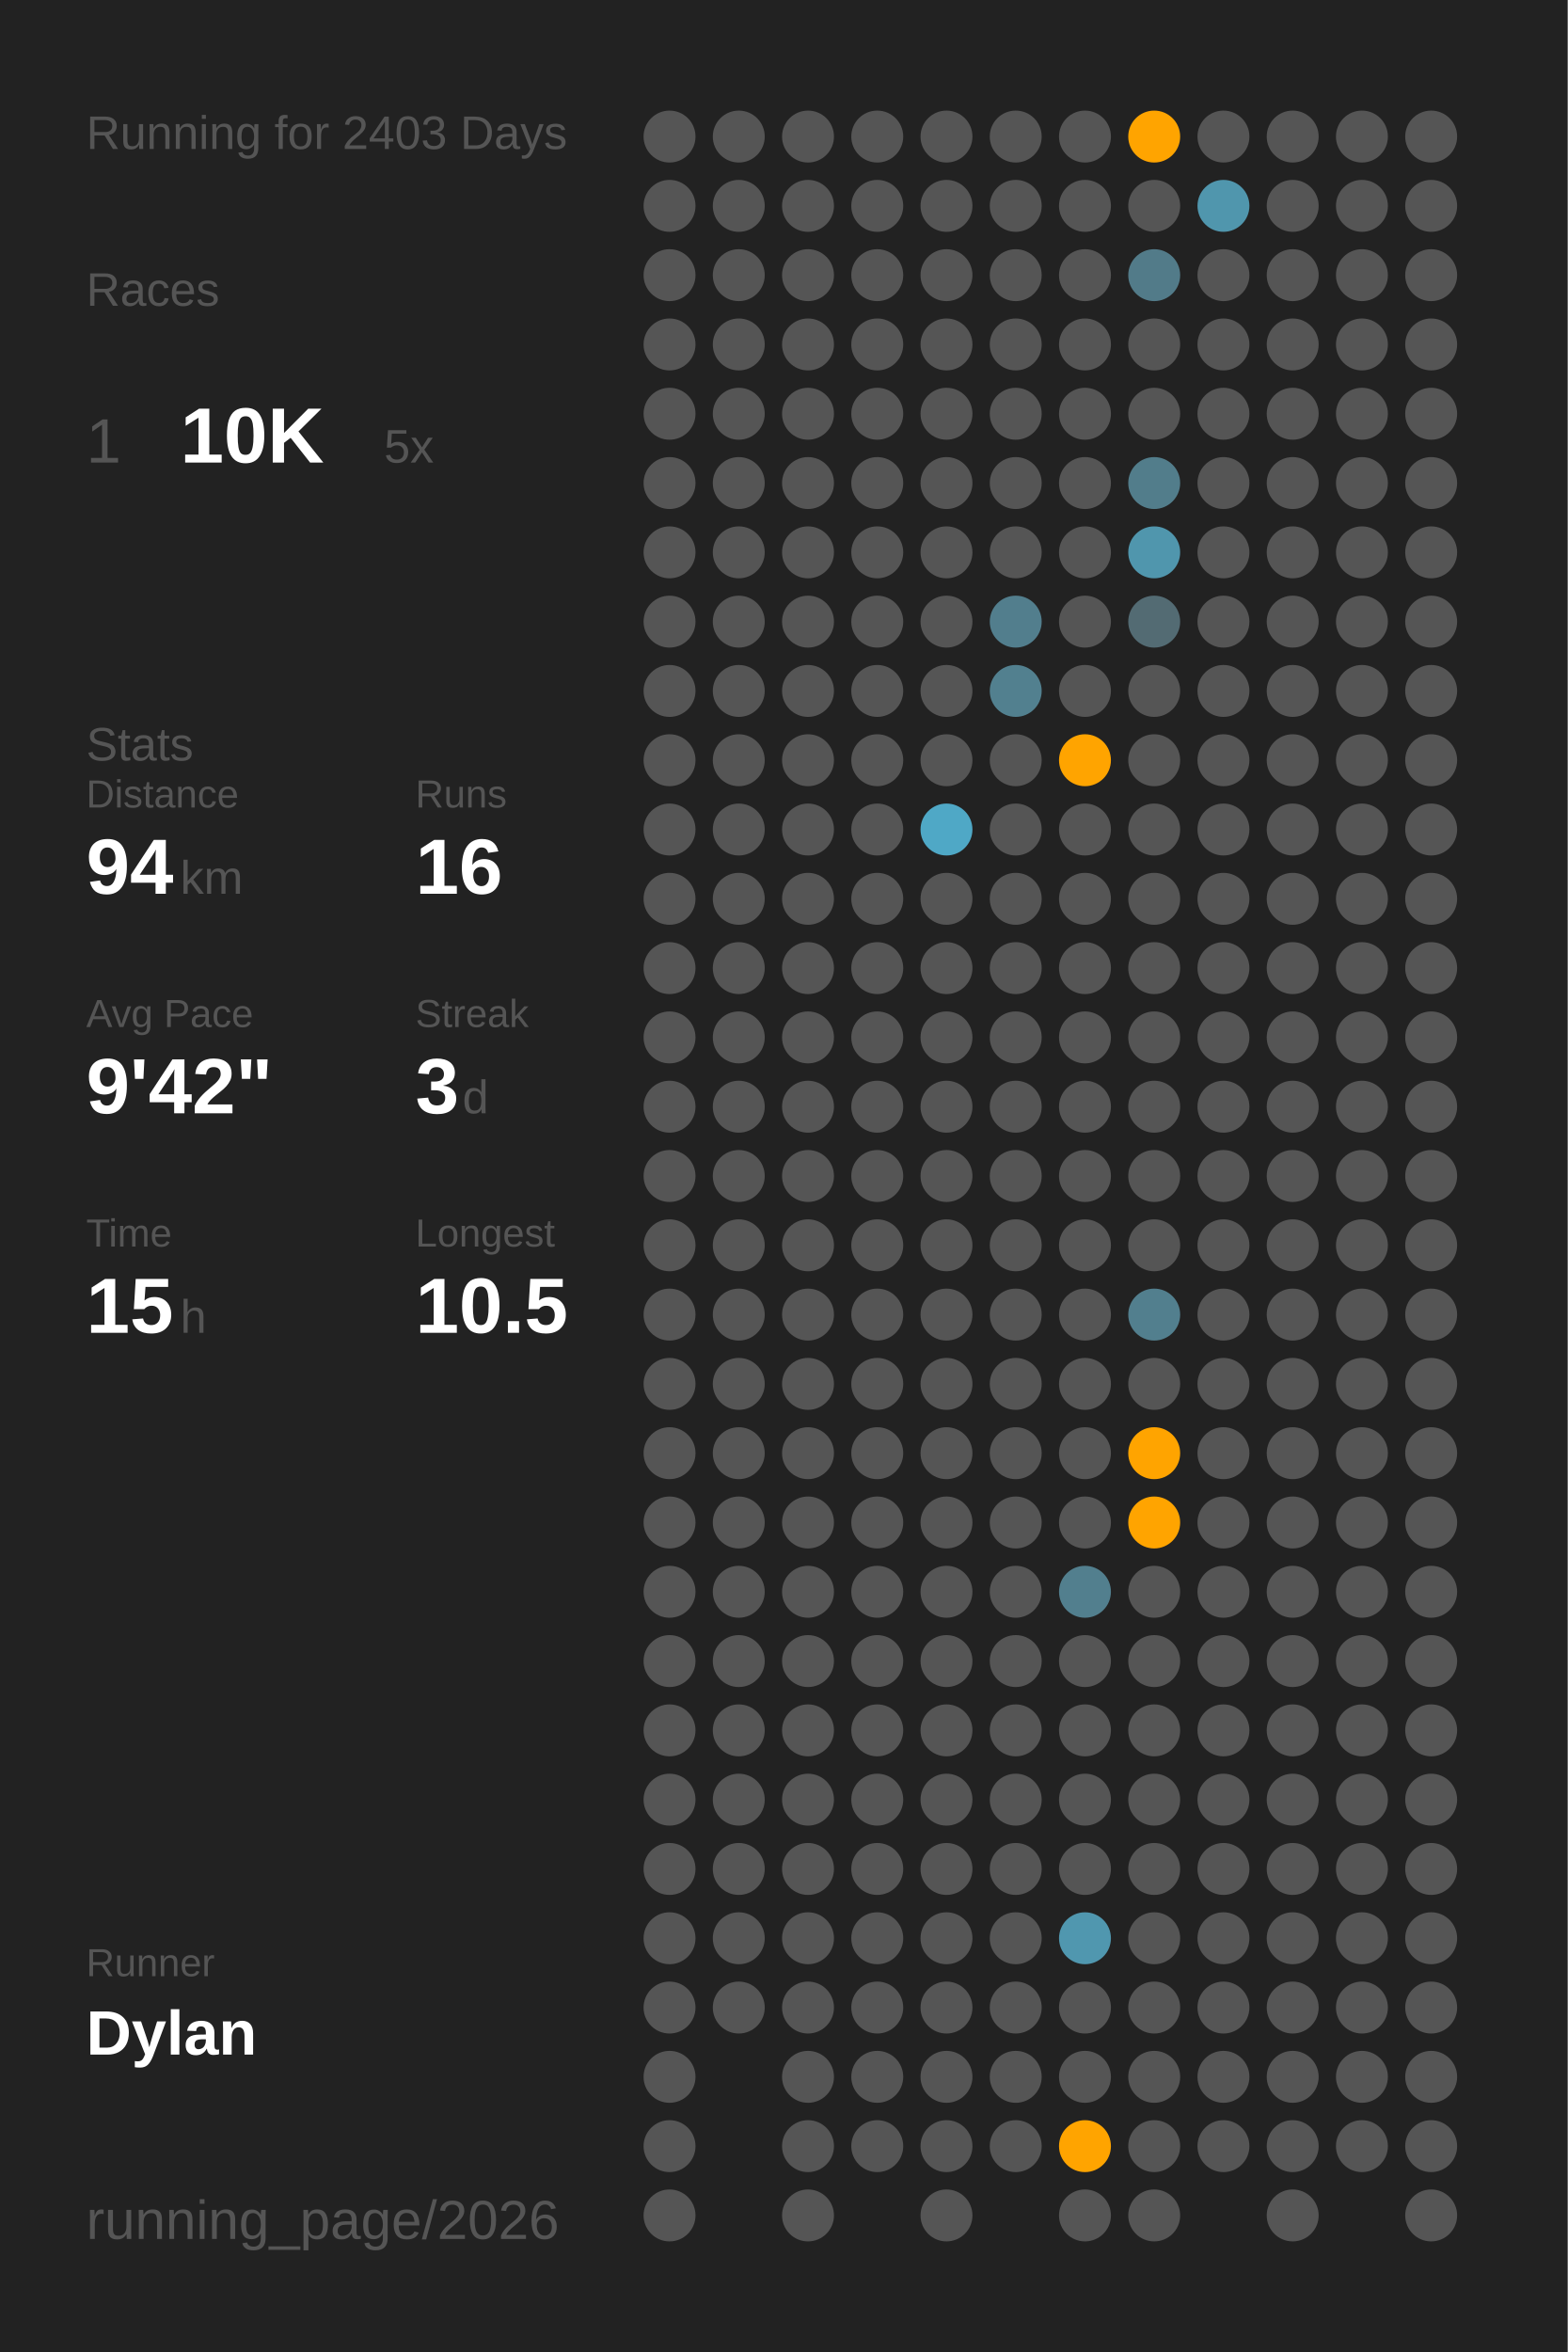
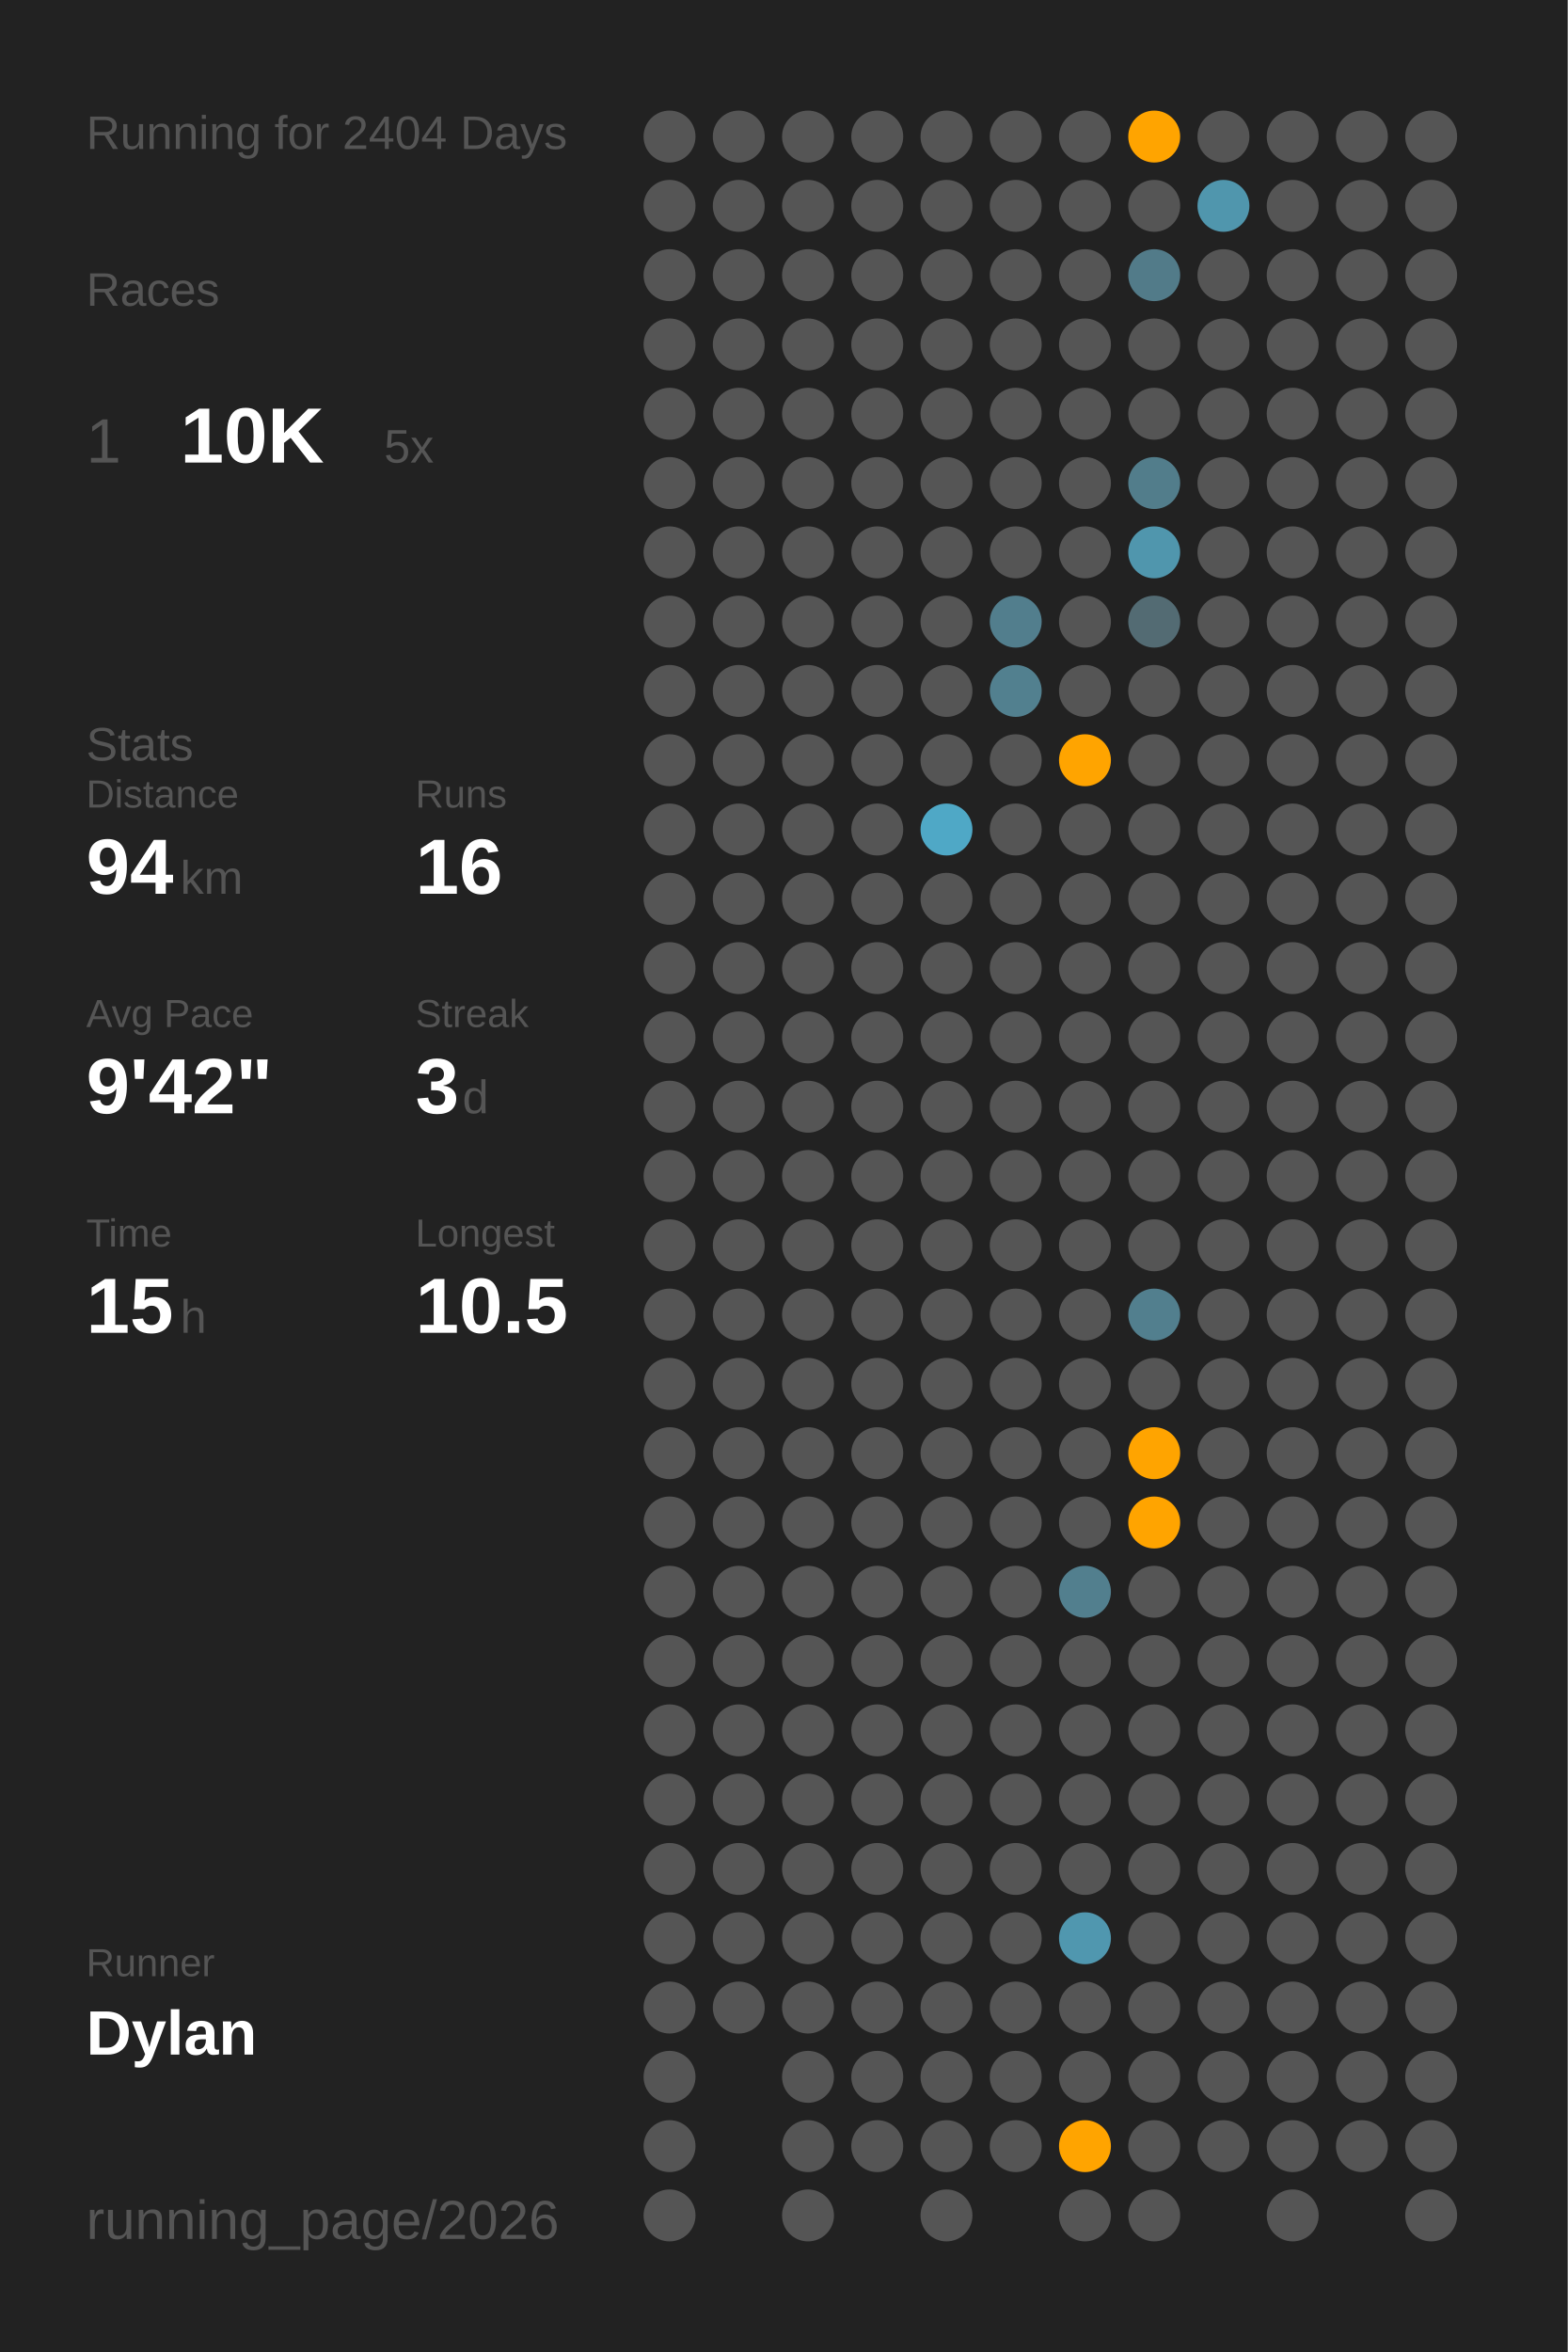
<svg xmlns="http://www.w3.org/2000/svg" baseProfile="full" class="activity-poster" data-activity-mode="running" data-poster-role="poster" data-poster-type="year_summary" height="300mm" version="1.1" viewBox="0,0,200,300" width="200mm">
  <defs />
  <rect class="poster-background" data-poster-role="background" fill="#222222" height="300" stroke="none" width="200" x="0" y="0" />
-   <text fill="#555555" style="font-size:6px; font-family:Arial;" x="11" y="19">Running for 2403 Days</text>
+   <text fill="#555555" style="font-size:6px; font-family:Arial;" x="11" y="19">Running for 2404 Days</text>
  <text fill="#555555" style="font-size:6px; font-family:Arial;" x="11" y="39">Races</text>
  <text fill="#555555" style="font-size:8px; font-family:Arial;" x="11" y="59">1</text>
  <text fill="#FFFFFF" style="font-size:10px; font-family:Arial; font-weight:bold;" x="23" y="59">10K</text>
  <text fill="#555555" style="font-size:6px; font-family:Arial;" x="49" y="59">5x</text>
  <text fill="#555555" style="font-size:6px; font-family:Arial;" x="11" y="97">Stats</text>
  <text fill="#555555" style="font-size:5px; font-family:Arial;" x="11" y="103">Distance</text>
  <text fill="#FFFFFF" style="font-size:10px; font-family:Arial; font-weight:bold;" x="11" y="114">94</text>
  <text fill="#555555" style="font-size:6px; font-family:Arial;" x="23" y="114">km</text>
  <text fill="#555555" style="font-size:5px; font-family:Arial;" x="53" y="103">Runs</text>
  <text fill="#FFFFFF" style="font-size:10px; font-family:Arial; font-weight:bold;" x="53" y="114">16</text>
  <text fill="#555555" style="font-size:5px; font-family:Arial;" x="11" y="131">Avg Pace</text>
  <text fill="#FFFFFF" style="font-size:10px; font-family:Arial; font-weight:bold;" x="11" y="142">9'42"</text>
  <text fill="#555555" style="font-size:5px; font-family:Arial;" x="53" y="131">Streak</text>
  <text fill="#FFFFFF" style="font-size:10px; font-family:Arial; font-weight:bold;" x="53" y="142">3</text>
  <text fill="#555555" style="font-size:6px; font-family:Arial;" x="59" y="142">d</text>
  <text fill="#555555" style="font-size:5px; font-family:Arial;" x="11" y="159">Time</text>
  <text fill="#FFFFFF" style="font-size:10px; font-family:Arial; font-weight:bold;" x="11" y="170">15</text>
  <text fill="#555555" style="font-size:6px; font-family:Arial;" x="23" y="170">h</text>
  <text fill="#555555" style="font-size:5px; font-family:Arial;" x="53" y="159">Longest</text>
  <text fill="#FFFFFF" style="font-size:10px; font-family:Arial; font-weight:bold;" x="53" y="170">10.5</text>
  <text fill="#555555" style="font-size:5px; font-family:Arial;" x="11" y="252.065">Runner</text>
  <text fill="#FFFFFF" style="font-size:8px; font-family:Arial; font-weight:bold;" x="11" y="262.065">Dylan</text>
  <text fill="#555555" style="font-size:7px; font-family:Arial;" x="11" y="285.581">running_page/2026</text>
  <circle cx="85.417" cy="17.419" fill="#555555" r="3.312" />
  <circle cx="85.417" cy="26.258" fill="#555555" r="3.312" />
  <circle cx="85.417" cy="35.097" fill="#555555" r="3.312" />
  <circle cx="85.417" cy="43.935" fill="#555555" r="3.312" />
  <circle cx="85.417" cy="52.774" fill="#555555" r="3.312" />
  <circle cx="85.417" cy="61.613" fill="#555555" r="3.312" />
  <circle cx="85.417" cy="70.452" fill="#555555" r="3.312" />
  <circle cx="85.417" cy="79.29" fill="#555555" r="3.312" />
  <circle cx="85.417" cy="88.129" fill="#555555" r="3.312" />
  <circle cx="85.417" cy="96.968" fill="#555555" r="3.312" />
  <circle cx="85.417" cy="105.806" fill="#555555" r="3.312" />
  <circle cx="85.417" cy="114.645" fill="#555555" r="3.312" />
  <circle cx="85.417" cy="123.484" fill="#555555" r="3.312" />
  <circle cx="85.417" cy="132.323" fill="#555555" r="3.312" />
  <circle cx="85.417" cy="141.161" fill="#555555" r="3.312" />
  <circle cx="85.417" cy="150" fill="#555555" r="3.312" />
  <circle cx="85.417" cy="158.839" fill="#555555" r="3.312" />
  <circle cx="85.417" cy="167.677" fill="#555555" r="3.312" />
  <circle cx="85.417" cy="176.516" fill="#555555" r="3.312" />
  <circle cx="85.417" cy="185.355" fill="#555555" r="3.312" />
  <circle cx="85.417" cy="194.194" fill="#555555" r="3.312" />
  <circle cx="85.417" cy="203.032" fill="#555555" r="3.312" />
  <circle cx="85.417" cy="211.871" fill="#555555" r="3.312" />
  <circle cx="85.417" cy="220.71" fill="#555555" r="3.312" />
  <circle cx="85.417" cy="229.548" fill="#555555" r="3.312" />
  <circle cx="85.417" cy="238.387" fill="#555555" r="3.312" />
  <circle cx="85.417" cy="247.226" fill="#555555" r="3.312" />
  <circle cx="85.417" cy="256.065" fill="#555555" r="3.312" />
  <circle cx="85.417" cy="264.903" fill="#555555" r="3.312" />
  <circle cx="85.417" cy="273.742" fill="#555555" r="3.312" />
  <circle cx="85.417" cy="282.581" fill="#555555" r="3.312" />
  <circle cx="94.25" cy="17.419" fill="#555555" r="3.312" />
  <circle cx="94.25" cy="26.258" fill="#555555" r="3.312" />
  <circle cx="94.25" cy="35.097" fill="#555555" r="3.312" />
  <circle cx="94.25" cy="43.935" fill="#555555" r="3.312" />
  <circle cx="94.25" cy="52.774" fill="#555555" r="3.312" />
  <circle cx="94.25" cy="61.613" fill="#555555" r="3.312" />
  <circle cx="94.25" cy="70.452" fill="#555555" r="3.312" />
  <circle cx="94.25" cy="79.29" fill="#555555" r="3.312" />
  <circle cx="94.25" cy="88.129" fill="#555555" r="3.312" />
  <circle cx="94.25" cy="96.968" fill="#555555" r="3.312" />
  <circle cx="94.25" cy="105.806" fill="#555555" r="3.312" />
  <circle cx="94.25" cy="114.645" fill="#555555" r="3.312" />
  <circle cx="94.25" cy="123.484" fill="#555555" r="3.312" />
  <circle cx="94.25" cy="132.323" fill="#555555" r="3.312" />
  <circle cx="94.25" cy="141.161" fill="#555555" r="3.312" />
  <circle cx="94.25" cy="150" fill="#555555" r="3.312" />
  <circle cx="94.25" cy="158.839" fill="#555555" r="3.312" />
  <circle cx="94.25" cy="167.677" fill="#555555" r="3.312" />
  <circle cx="94.25" cy="176.516" fill="#555555" r="3.312" />
  <circle cx="94.25" cy="185.355" fill="#555555" r="3.312" />
  <circle cx="94.25" cy="194.194" fill="#555555" r="3.312" />
  <circle cx="94.25" cy="203.032" fill="#555555" r="3.312" />
  <circle cx="94.25" cy="211.871" fill="#555555" r="3.312" />
  <circle cx="94.25" cy="220.71" fill="#555555" r="3.312" />
  <circle cx="94.25" cy="229.548" fill="#555555" r="3.312" />
  <circle cx="94.25" cy="238.387" fill="#555555" r="3.312" />
  <circle cx="94.25" cy="247.226" fill="#555555" r="3.312" />
  <circle cx="94.25" cy="256.065" fill="#555555" r="3.312" />
  <circle cx="103.083" cy="17.419" fill="#555555" r="3.312" />
  <circle cx="103.083" cy="26.258" fill="#555555" r="3.312" />
  <circle cx="103.083" cy="35.097" fill="#555555" r="3.312" />
  <circle cx="103.083" cy="43.935" fill="#555555" r="3.312" />
  <circle cx="103.083" cy="52.774" fill="#555555" r="3.312" />
  <circle cx="103.083" cy="61.613" fill="#555555" r="3.312" />
  <circle cx="103.083" cy="70.452" fill="#555555" r="3.312" />
  <circle cx="103.083" cy="79.29" fill="#555555" r="3.312" />
  <circle cx="103.083" cy="88.129" fill="#555555" r="3.312" />
  <circle cx="103.083" cy="96.968" fill="#555555" r="3.312" />
  <circle cx="103.083" cy="105.806" fill="#555555" r="3.312" />
  <circle cx="103.083" cy="114.645" fill="#555555" r="3.312" />
  <circle cx="103.083" cy="123.484" fill="#555555" r="3.312" />
  <circle cx="103.083" cy="132.323" fill="#555555" r="3.312" />
  <circle cx="103.083" cy="141.161" fill="#555555" r="3.312" />
  <circle cx="103.083" cy="150" fill="#555555" r="3.312" />
  <circle cx="103.083" cy="158.839" fill="#555555" r="3.312" />
  <circle cx="103.083" cy="167.677" fill="#555555" r="3.312" />
  <circle cx="103.083" cy="176.516" fill="#555555" r="3.312" />
  <circle cx="103.083" cy="185.355" fill="#555555" r="3.312" />
  <circle cx="103.083" cy="194.194" fill="#555555" r="3.312" />
  <circle cx="103.083" cy="203.032" fill="#555555" r="3.312" />
  <circle cx="103.083" cy="211.871" fill="#555555" r="3.312" />
  <circle cx="103.083" cy="220.71" fill="#555555" r="3.312" />
  <circle cx="103.083" cy="229.548" fill="#555555" r="3.312" />
  <circle cx="103.083" cy="238.387" fill="#555555" r="3.312" />
  <circle cx="103.083" cy="247.226" fill="#555555" r="3.312" />
  <circle cx="103.083" cy="256.065" fill="#555555" r="3.312" />
  <circle cx="103.083" cy="264.903" fill="#555555" r="3.312" />
  <circle cx="103.083" cy="273.742" fill="#555555" r="3.312" />
  <circle cx="103.083" cy="282.581" fill="#555555" r="3.312" />
  <circle cx="111.917" cy="17.419" fill="#555555" r="3.312" />
  <circle cx="111.917" cy="26.258" fill="#555555" r="3.312" />
  <circle cx="111.917" cy="35.097" fill="#555555" r="3.312" />
  <circle cx="111.917" cy="43.935" fill="#555555" r="3.312" />
  <circle cx="111.917" cy="52.774" fill="#555555" r="3.312" />
  <circle cx="111.917" cy="61.613" fill="#555555" r="3.312" />
  <circle cx="111.917" cy="70.452" fill="#555555" r="3.312" />
  <circle cx="111.917" cy="79.29" fill="#555555" r="3.312" />
  <circle cx="111.917" cy="88.129" fill="#555555" r="3.312" />
  <circle cx="111.917" cy="96.968" fill="#555555" r="3.312" />
  <circle cx="111.917" cy="105.806" fill="#555555" r="3.312" />
  <circle cx="111.917" cy="114.645" fill="#555555" r="3.312" />
  <circle cx="111.917" cy="123.484" fill="#555555" r="3.312" />
  <circle cx="111.917" cy="132.323" fill="#555555" r="3.312" />
  <circle cx="111.917" cy="141.161" fill="#555555" r="3.312" />
  <circle cx="111.917" cy="150" fill="#555555" r="3.312" />
  <circle cx="111.917" cy="158.839" fill="#555555" r="3.312" />
  <circle cx="111.917" cy="167.677" fill="#555555" r="3.312" />
  <circle cx="111.917" cy="176.516" fill="#555555" r="3.312" />
  <circle cx="111.917" cy="185.355" fill="#555555" r="3.312" />
  <circle cx="111.917" cy="194.194" fill="#555555" r="3.312" />
  <circle cx="111.917" cy="203.032" fill="#555555" r="3.312" />
  <circle cx="111.917" cy="211.871" fill="#555555" r="3.312" />
  <circle cx="111.917" cy="220.71" fill="#555555" r="3.312" />
  <circle cx="111.917" cy="229.548" fill="#555555" r="3.312" />
  <circle cx="111.917" cy="238.387" fill="#555555" r="3.312" />
  <circle cx="111.917" cy="247.226" fill="#555555" r="3.312" />
  <circle cx="111.917" cy="256.065" fill="#555555" r="3.312" />
  <circle cx="111.917" cy="264.903" fill="#555555" r="3.312" />
  <circle cx="111.917" cy="273.742" fill="#555555" r="3.312" />
  <circle cx="120.75" cy="17.419" fill="#555555" r="3.312" />
  <circle cx="120.75" cy="26.258" fill="#555555" r="3.312" />
  <circle cx="120.75" cy="35.097" fill="#555555" r="3.312" />
  <circle cx="120.75" cy="43.935" fill="#555555" r="3.312" />
  <circle cx="120.75" cy="52.774" fill="#555555" r="3.312" />
  <circle cx="120.75" cy="61.613" fill="#555555" r="3.312" />
  <circle cx="120.75" cy="70.452" fill="#555555" r="3.312" />
  <circle cx="120.75" cy="79.29" fill="#555555" r="3.312" />
  <circle cx="120.75" cy="88.129" fill="#555555" r="3.312" />
  <circle cx="120.75" cy="96.968" fill="#555555" r="3.312" />
  <circle cx="120.75" cy="105.806" fill="#4fa8c6" r="3.312" />
  <circle cx="120.75" cy="114.645" fill="#555555" r="3.312" />
  <circle cx="120.75" cy="123.484" fill="#555555" r="3.312" />
  <circle cx="120.75" cy="132.323" fill="#555555" r="3.312" />
  <circle cx="120.75" cy="141.161" fill="#555555" r="3.312" />
  <circle cx="120.75" cy="150" fill="#555555" r="3.312" />
  <circle cx="120.75" cy="158.839" fill="#555555" r="3.312" />
  <circle cx="120.75" cy="167.677" fill="#555555" r="3.312" />
  <circle cx="120.75" cy="176.516" fill="#555555" r="3.312" />
  <circle cx="120.75" cy="185.355" fill="#555555" r="3.312" />
  <circle cx="120.75" cy="194.194" fill="#555555" r="3.312" />
  <circle cx="120.75" cy="203.032" fill="#555555" r="3.312" />
  <circle cx="120.75" cy="211.871" fill="#555555" r="3.312" />
  <circle cx="120.75" cy="220.71" fill="#555555" r="3.312" />
  <circle cx="120.75" cy="229.548" fill="#555555" r="3.312" />
  <circle cx="120.75" cy="238.387" fill="#555555" r="3.312" />
  <circle cx="120.75" cy="247.226" fill="#555555" r="3.312" />
  <circle cx="120.75" cy="256.065" fill="#555555" r="3.312" />
  <circle cx="120.75" cy="264.903" fill="#555555" r="3.312" />
  <circle cx="120.75" cy="273.742" fill="#555555" r="3.312" />
  <circle cx="120.75" cy="282.581" fill="#555555" r="3.312" />
  <circle cx="129.583" cy="17.419" fill="#555555" r="3.312" />
  <circle cx="129.583" cy="26.258" fill="#555555" r="3.312" />
  <circle cx="129.583" cy="35.097" fill="#555555" r="3.312" />
  <circle cx="129.583" cy="43.935" fill="#555555" r="3.312" />
  <circle cx="129.583" cy="52.774" fill="#555555" r="3.312" />
  <circle cx="129.583" cy="61.613" fill="#555555" r="3.312" />
  <circle cx="129.583" cy="70.452" fill="#555555" r="3.312" />
  <circle cx="129.583" cy="79.29" fill="#527e8d" r="3.312" />
  <circle cx="129.583" cy="88.129" fill="#52808f" r="3.312" />
  <circle cx="129.583" cy="96.968" fill="#555555" r="3.312" />
  <circle cx="129.583" cy="105.806" fill="#555555" r="3.312" />
  <circle cx="129.583" cy="114.645" fill="#555555" r="3.312" />
  <circle cx="129.583" cy="123.484" fill="#555555" r="3.312" />
  <circle cx="129.583" cy="132.323" fill="#555555" r="3.312" />
  <circle cx="129.583" cy="141.161" fill="#555555" r="3.312" />
  <circle cx="129.583" cy="150" fill="#555555" r="3.312" />
  <circle cx="129.583" cy="158.839" fill="#555555" r="3.312" />
  <circle cx="129.583" cy="167.677" fill="#555555" r="3.312" />
  <circle cx="129.583" cy="176.516" fill="#555555" r="3.312" />
  <circle cx="129.583" cy="185.355" fill="#555555" r="3.312" />
  <circle cx="129.583" cy="194.194" fill="#555555" r="3.312" />
  <circle cx="129.583" cy="203.032" fill="#555555" r="3.312" />
  <circle cx="129.583" cy="211.871" fill="#555555" r="3.312" />
  <circle cx="129.583" cy="220.71" fill="#555555" r="3.312" />
  <circle cx="129.583" cy="229.548" fill="#555555" r="3.312" />
  <circle cx="129.583" cy="238.387" fill="#555555" r="3.312" />
  <circle cx="129.583" cy="247.226" fill="#555555" r="3.312" />
  <circle cx="129.583" cy="256.065" fill="#555555" r="3.312" />
  <circle cx="129.583" cy="264.903" fill="#555555" r="3.312" />
  <circle cx="129.583" cy="273.742" fill="#555555" r="3.312" />
  <circle cx="138.417" cy="17.419" fill="#555555" r="3.312" />
  <circle cx="138.417" cy="26.258" fill="#555555" r="3.312" />
  <circle cx="138.417" cy="35.097" fill="#555555" r="3.312" />
  <circle cx="138.417" cy="43.935" fill="#555555" r="3.312" />
  <circle cx="138.417" cy="52.774" fill="#555555" r="3.312" />
  <circle cx="138.417" cy="61.613" fill="#555555" r="3.312" />
  <circle cx="138.417" cy="70.452" fill="#555555" r="3.312" />
  <circle cx="138.417" cy="79.29" fill="#555555" r="3.312" />
  <circle cx="138.417" cy="88.129" fill="#555555" r="3.312" />
  <circle cx="138.417" cy="96.968" fill="#ffa400" r="3.312" />
  <circle cx="138.417" cy="105.806" fill="#555555" r="3.312" />
  <circle cx="138.417" cy="114.645" fill="#555555" r="3.312" />
  <circle cx="138.417" cy="123.484" fill="#555555" r="3.312" />
  <circle cx="138.417" cy="132.323" fill="#555555" r="3.312" />
  <circle cx="138.417" cy="141.161" fill="#555555" r="3.312" />
  <circle cx="138.417" cy="150" fill="#555555" r="3.312" />
  <circle cx="138.417" cy="158.839" fill="#555555" r="3.312" />
  <circle cx="138.417" cy="167.677" fill="#555555" r="3.312" />
  <circle cx="138.417" cy="176.516" fill="#555555" r="3.312" />
  <circle cx="138.417" cy="185.355" fill="#555555" r="3.312" />
  <circle cx="138.417" cy="194.194" fill="#555555" r="3.312" />
  <circle cx="138.417" cy="203.032" fill="#527f8e" r="3.312" />
  <circle cx="138.417" cy="211.871" fill="#555555" r="3.312" />
  <circle cx="138.417" cy="220.71" fill="#555555" r="3.312" />
  <circle cx="138.417" cy="229.548" fill="#555555" r="3.312" />
  <circle cx="138.417" cy="238.387" fill="#555555" r="3.312" />
  <circle cx="138.417" cy="247.226" fill="#5097af" r="3.312" />
  <circle cx="138.417" cy="256.065" fill="#555555" r="3.312" />
  <circle cx="138.417" cy="264.903" fill="#555555" r="3.312" />
  <circle cx="138.417" cy="273.742" fill="#ffa400" r="3.312" />
  <circle cx="138.417" cy="282.581" fill="#555555" r="3.312" />
  <circle cx="147.25" cy="17.419" fill="#ffa400" r="3.312" />
  <circle cx="147.25" cy="26.258" fill="#555555" r="3.312" />
  <circle cx="147.25" cy="35.097" fill="#527b89" r="3.312" />
  <circle cx="147.25" cy="43.935" fill="#555555" r="3.312" />
  <circle cx="147.25" cy="52.774" fill="#555555" r="3.312" />
  <circle cx="147.25" cy="61.613" fill="#527d8b" r="3.312" />
  <circle cx="147.25" cy="70.452" fill="#5096ad" r="3.312" />
  <circle cx="147.25" cy="79.29" fill="#536b73" r="3.312" />
  <circle cx="147.25" cy="88.129" fill="#555555" r="3.312" />
  <circle cx="147.25" cy="96.968" fill="#555555" r="3.312" />
  <circle cx="147.25" cy="105.806" fill="#555555" r="3.312" />
  <circle cx="147.25" cy="114.645" fill="#555555" r="3.312" />
  <circle cx="147.25" cy="123.484" fill="#555555" r="3.312" />
  <circle cx="147.25" cy="132.323" fill="#555555" r="3.312" />
  <circle cx="147.25" cy="141.161" fill="#555555" r="3.312" />
  <circle cx="147.25" cy="150" fill="#555555" r="3.312" />
  <circle cx="147.25" cy="158.839" fill="#555555" r="3.312" />
  <circle cx="147.25" cy="167.677" fill="#527f8e" r="3.312" />
  <circle cx="147.25" cy="176.516" fill="#555555" r="3.312" />
  <circle cx="147.25" cy="185.355" fill="#ffa400" r="3.312" />
  <circle cx="147.25" cy="194.194" fill="#ffa400" r="3.312" />
  <circle cx="147.25" cy="203.032" fill="#555555" r="3.312" />
  <circle cx="147.25" cy="211.871" fill="#555555" r="3.312" />
  <circle cx="147.25" cy="220.71" fill="#555555" r="3.312" />
  <circle cx="147.25" cy="229.548" fill="#555555" r="3.312" />
  <circle cx="147.25" cy="238.387" fill="#555555" r="3.312" />
  <circle cx="147.25" cy="247.226" fill="#555555" r="3.312" />
  <circle cx="147.25" cy="256.065" fill="#555555" r="3.312" />
  <circle cx="147.25" cy="264.903" fill="#555555" r="3.312" />
  <circle cx="147.25" cy="273.742" fill="#555555" r="3.312" />
  <circle cx="147.25" cy="282.581" fill="#555555" r="3.312" />
  <circle cx="156.083" cy="17.419" fill="#555555" r="3.312" />
  <circle cx="156.083" cy="26.258" fill="#5096ad" r="3.312" />
  <circle cx="156.083" cy="35.097" fill="#555555" r="3.312" />
  <circle cx="156.083" cy="43.935" fill="#555555" r="3.312" />
  <circle cx="156.083" cy="52.774" fill="#555555" r="3.312" />
  <circle cx="156.083" cy="61.613" fill="#555555" r="3.312" />
  <circle cx="156.083" cy="70.452" fill="#555555" r="3.312" />
  <circle cx="156.083" cy="79.29" fill="#555555" r="3.312" />
  <circle cx="156.083" cy="88.129" fill="#555555" r="3.312" />
  <circle cx="156.083" cy="96.968" fill="#555555" r="3.312" />
  <circle cx="156.083" cy="105.806" fill="#555555" r="3.312" />
  <circle cx="156.083" cy="114.645" fill="#555555" r="3.312" />
  <circle cx="156.083" cy="123.484" fill="#555555" r="3.312" />
  <circle cx="156.083" cy="132.323" fill="#555555" r="3.312" />
  <circle cx="156.083" cy="141.161" fill="#555555" r="3.312" />
  <circle cx="156.083" cy="150" fill="#555555" r="3.312" />
  <circle cx="156.083" cy="158.839" fill="#555555" r="3.312" />
  <circle cx="156.083" cy="167.677" fill="#555555" r="3.312" />
  <circle cx="156.083" cy="176.516" fill="#555555" r="3.312" />
  <circle cx="156.083" cy="185.355" fill="#555555" r="3.312" />
  <circle cx="156.083" cy="194.194" fill="#555555" r="3.312" />
  <circle cx="156.083" cy="203.032" fill="#555555" r="3.312" />
  <circle cx="156.083" cy="211.871" fill="#555555" r="3.312" />
  <circle cx="156.083" cy="220.71" fill="#555555" r="3.312" />
  <circle cx="156.083" cy="229.548" fill="#555555" r="3.312" />
  <circle cx="156.083" cy="238.387" fill="#555555" r="3.312" />
  <circle cx="156.083" cy="247.226" fill="#555555" r="3.312" />
  <circle cx="156.083" cy="256.065" fill="#555555" r="3.312" />
  <circle cx="156.083" cy="264.903" fill="#555555" r="3.312" />
  <circle cx="156.083" cy="273.742" fill="#555555" r="3.312" />
  <circle cx="164.917" cy="17.419" fill="#555555" r="3.312" />
  <circle cx="164.917" cy="26.258" fill="#555555" r="3.312" />
  <circle cx="164.917" cy="35.097" fill="#555555" r="3.312" />
  <circle cx="164.917" cy="43.935" fill="#555555" r="3.312" />
  <circle cx="164.917" cy="52.774" fill="#555555" r="3.312" />
  <circle cx="164.917" cy="61.613" fill="#555555" r="3.312" />
  <circle cx="164.917" cy="70.452" fill="#555555" r="3.312" />
  <circle cx="164.917" cy="79.29" fill="#555555" r="3.312" />
  <circle cx="164.917" cy="88.129" fill="#555555" r="3.312" />
  <circle cx="164.917" cy="96.968" fill="#555555" r="3.312" />
  <circle cx="164.917" cy="105.806" fill="#555555" r="3.312" />
  <circle cx="164.917" cy="114.645" fill="#555555" r="3.312" />
  <circle cx="164.917" cy="123.484" fill="#555555" r="3.312" />
  <circle cx="164.917" cy="132.323" fill="#555555" r="3.312" />
  <circle cx="164.917" cy="141.161" fill="#555555" r="3.312" />
  <circle cx="164.917" cy="150" fill="#555555" r="3.312" />
  <circle cx="164.917" cy="158.839" fill="#555555" r="3.312" />
  <circle cx="164.917" cy="167.677" fill="#555555" r="3.312" />
  <circle cx="164.917" cy="176.516" fill="#555555" r="3.312" />
  <circle cx="164.917" cy="185.355" fill="#555555" r="3.312" />
  <circle cx="164.917" cy="194.194" fill="#555555" r="3.312" />
  <circle cx="164.917" cy="203.032" fill="#555555" r="3.312" />
  <circle cx="164.917" cy="211.871" fill="#555555" r="3.312" />
  <circle cx="164.917" cy="220.71" fill="#555555" r="3.312" />
  <circle cx="164.917" cy="229.548" fill="#555555" r="3.312" />
  <circle cx="164.917" cy="238.387" fill="#555555" r="3.312" />
  <circle cx="164.917" cy="247.226" fill="#555555" r="3.312" />
  <circle cx="164.917" cy="256.065" fill="#555555" r="3.312" />
  <circle cx="164.917" cy="264.903" fill="#555555" r="3.312" />
  <circle cx="164.917" cy="273.742" fill="#555555" r="3.312" />
  <circle cx="164.917" cy="282.581" fill="#555555" r="3.312" />
  <circle cx="173.75" cy="17.419" fill="#555555" r="3.312" />
  <circle cx="173.75" cy="26.258" fill="#555555" r="3.312" />
  <circle cx="173.75" cy="35.097" fill="#555555" r="3.312" />
  <circle cx="173.75" cy="43.935" fill="#555555" r="3.312" />
  <circle cx="173.75" cy="52.774" fill="#555555" r="3.312" />
  <circle cx="173.75" cy="61.613" fill="#555555" r="3.312" />
  <circle cx="173.75" cy="70.452" fill="#555555" r="3.312" />
  <circle cx="173.75" cy="79.29" fill="#555555" r="3.312" />
  <circle cx="173.75" cy="88.129" fill="#555555" r="3.312" />
  <circle cx="173.75" cy="96.968" fill="#555555" r="3.312" />
  <circle cx="173.75" cy="105.806" fill="#555555" r="3.312" />
  <circle cx="173.75" cy="114.645" fill="#555555" r="3.312" />
  <circle cx="173.75" cy="123.484" fill="#555555" r="3.312" />
  <circle cx="173.75" cy="132.323" fill="#555555" r="3.312" />
  <circle cx="173.75" cy="141.161" fill="#555555" r="3.312" />
  <circle cx="173.75" cy="150" fill="#555555" r="3.312" />
  <circle cx="173.75" cy="158.839" fill="#555555" r="3.312" />
  <circle cx="173.75" cy="167.677" fill="#555555" r="3.312" />
  <circle cx="173.75" cy="176.516" fill="#555555" r="3.312" />
  <circle cx="173.75" cy="185.355" fill="#555555" r="3.312" />
  <circle cx="173.75" cy="194.194" fill="#555555" r="3.312" />
  <circle cx="173.75" cy="203.032" fill="#555555" r="3.312" />
  <circle cx="173.75" cy="211.871" fill="#555555" r="3.312" />
  <circle cx="173.75" cy="220.71" fill="#555555" r="3.312" />
  <circle cx="173.75" cy="229.548" fill="#555555" r="3.312" />
  <circle cx="173.75" cy="238.387" fill="#555555" r="3.312" />
  <circle cx="173.75" cy="247.226" fill="#555555" r="3.312" />
  <circle cx="173.75" cy="256.065" fill="#555555" r="3.312" />
  <circle cx="173.75" cy="264.903" fill="#555555" r="3.312" />
  <circle cx="173.75" cy="273.742" fill="#555555" r="3.312" />
  <circle cx="182.583" cy="17.419" fill="#555555" r="3.312" />
  <circle cx="182.583" cy="26.258" fill="#555555" r="3.312" />
  <circle cx="182.583" cy="35.097" fill="#555555" r="3.312" />
  <circle cx="182.583" cy="43.935" fill="#555555" r="3.312" />
  <circle cx="182.583" cy="52.774" fill="#555555" r="3.312" />
  <circle cx="182.583" cy="61.613" fill="#555555" r="3.312" />
  <circle cx="182.583" cy="70.452" fill="#555555" r="3.312" />
  <circle cx="182.583" cy="79.29" fill="#555555" r="3.312" />
  <circle cx="182.583" cy="88.129" fill="#555555" r="3.312" />
  <circle cx="182.583" cy="96.968" fill="#555555" r="3.312" />
  <circle cx="182.583" cy="105.806" fill="#555555" r="3.312" />
  <circle cx="182.583" cy="114.645" fill="#555555" r="3.312" />
  <circle cx="182.583" cy="123.484" fill="#555555" r="3.312" />
  <circle cx="182.583" cy="132.323" fill="#555555" r="3.312" />
  <circle cx="182.583" cy="141.161" fill="#555555" r="3.312" />
  <circle cx="182.583" cy="150" fill="#555555" r="3.312" />
  <circle cx="182.583" cy="158.839" fill="#555555" r="3.312" />
  <circle cx="182.583" cy="167.677" fill="#555555" r="3.312" />
  <circle cx="182.583" cy="176.516" fill="#555555" r="3.312" />
  <circle cx="182.583" cy="185.355" fill="#555555" r="3.312" />
  <circle cx="182.583" cy="194.194" fill="#555555" r="3.312" />
  <circle cx="182.583" cy="203.032" fill="#555555" r="3.312" />
  <circle cx="182.583" cy="211.871" fill="#555555" r="3.312" />
  <circle cx="182.583" cy="220.71" fill="#555555" r="3.312" />
  <circle cx="182.583" cy="229.548" fill="#555555" r="3.312" />
  <circle cx="182.583" cy="238.387" fill="#555555" r="3.312" />
  <circle cx="182.583" cy="247.226" fill="#555555" r="3.312" />
  <circle cx="182.583" cy="256.065" fill="#555555" r="3.312" />
  <circle cx="182.583" cy="264.903" fill="#555555" r="3.312" />
  <circle cx="182.583" cy="273.742" fill="#555555" r="3.312" />
  <circle cx="182.583" cy="282.581" fill="#555555" r="3.312" />
</svg>
